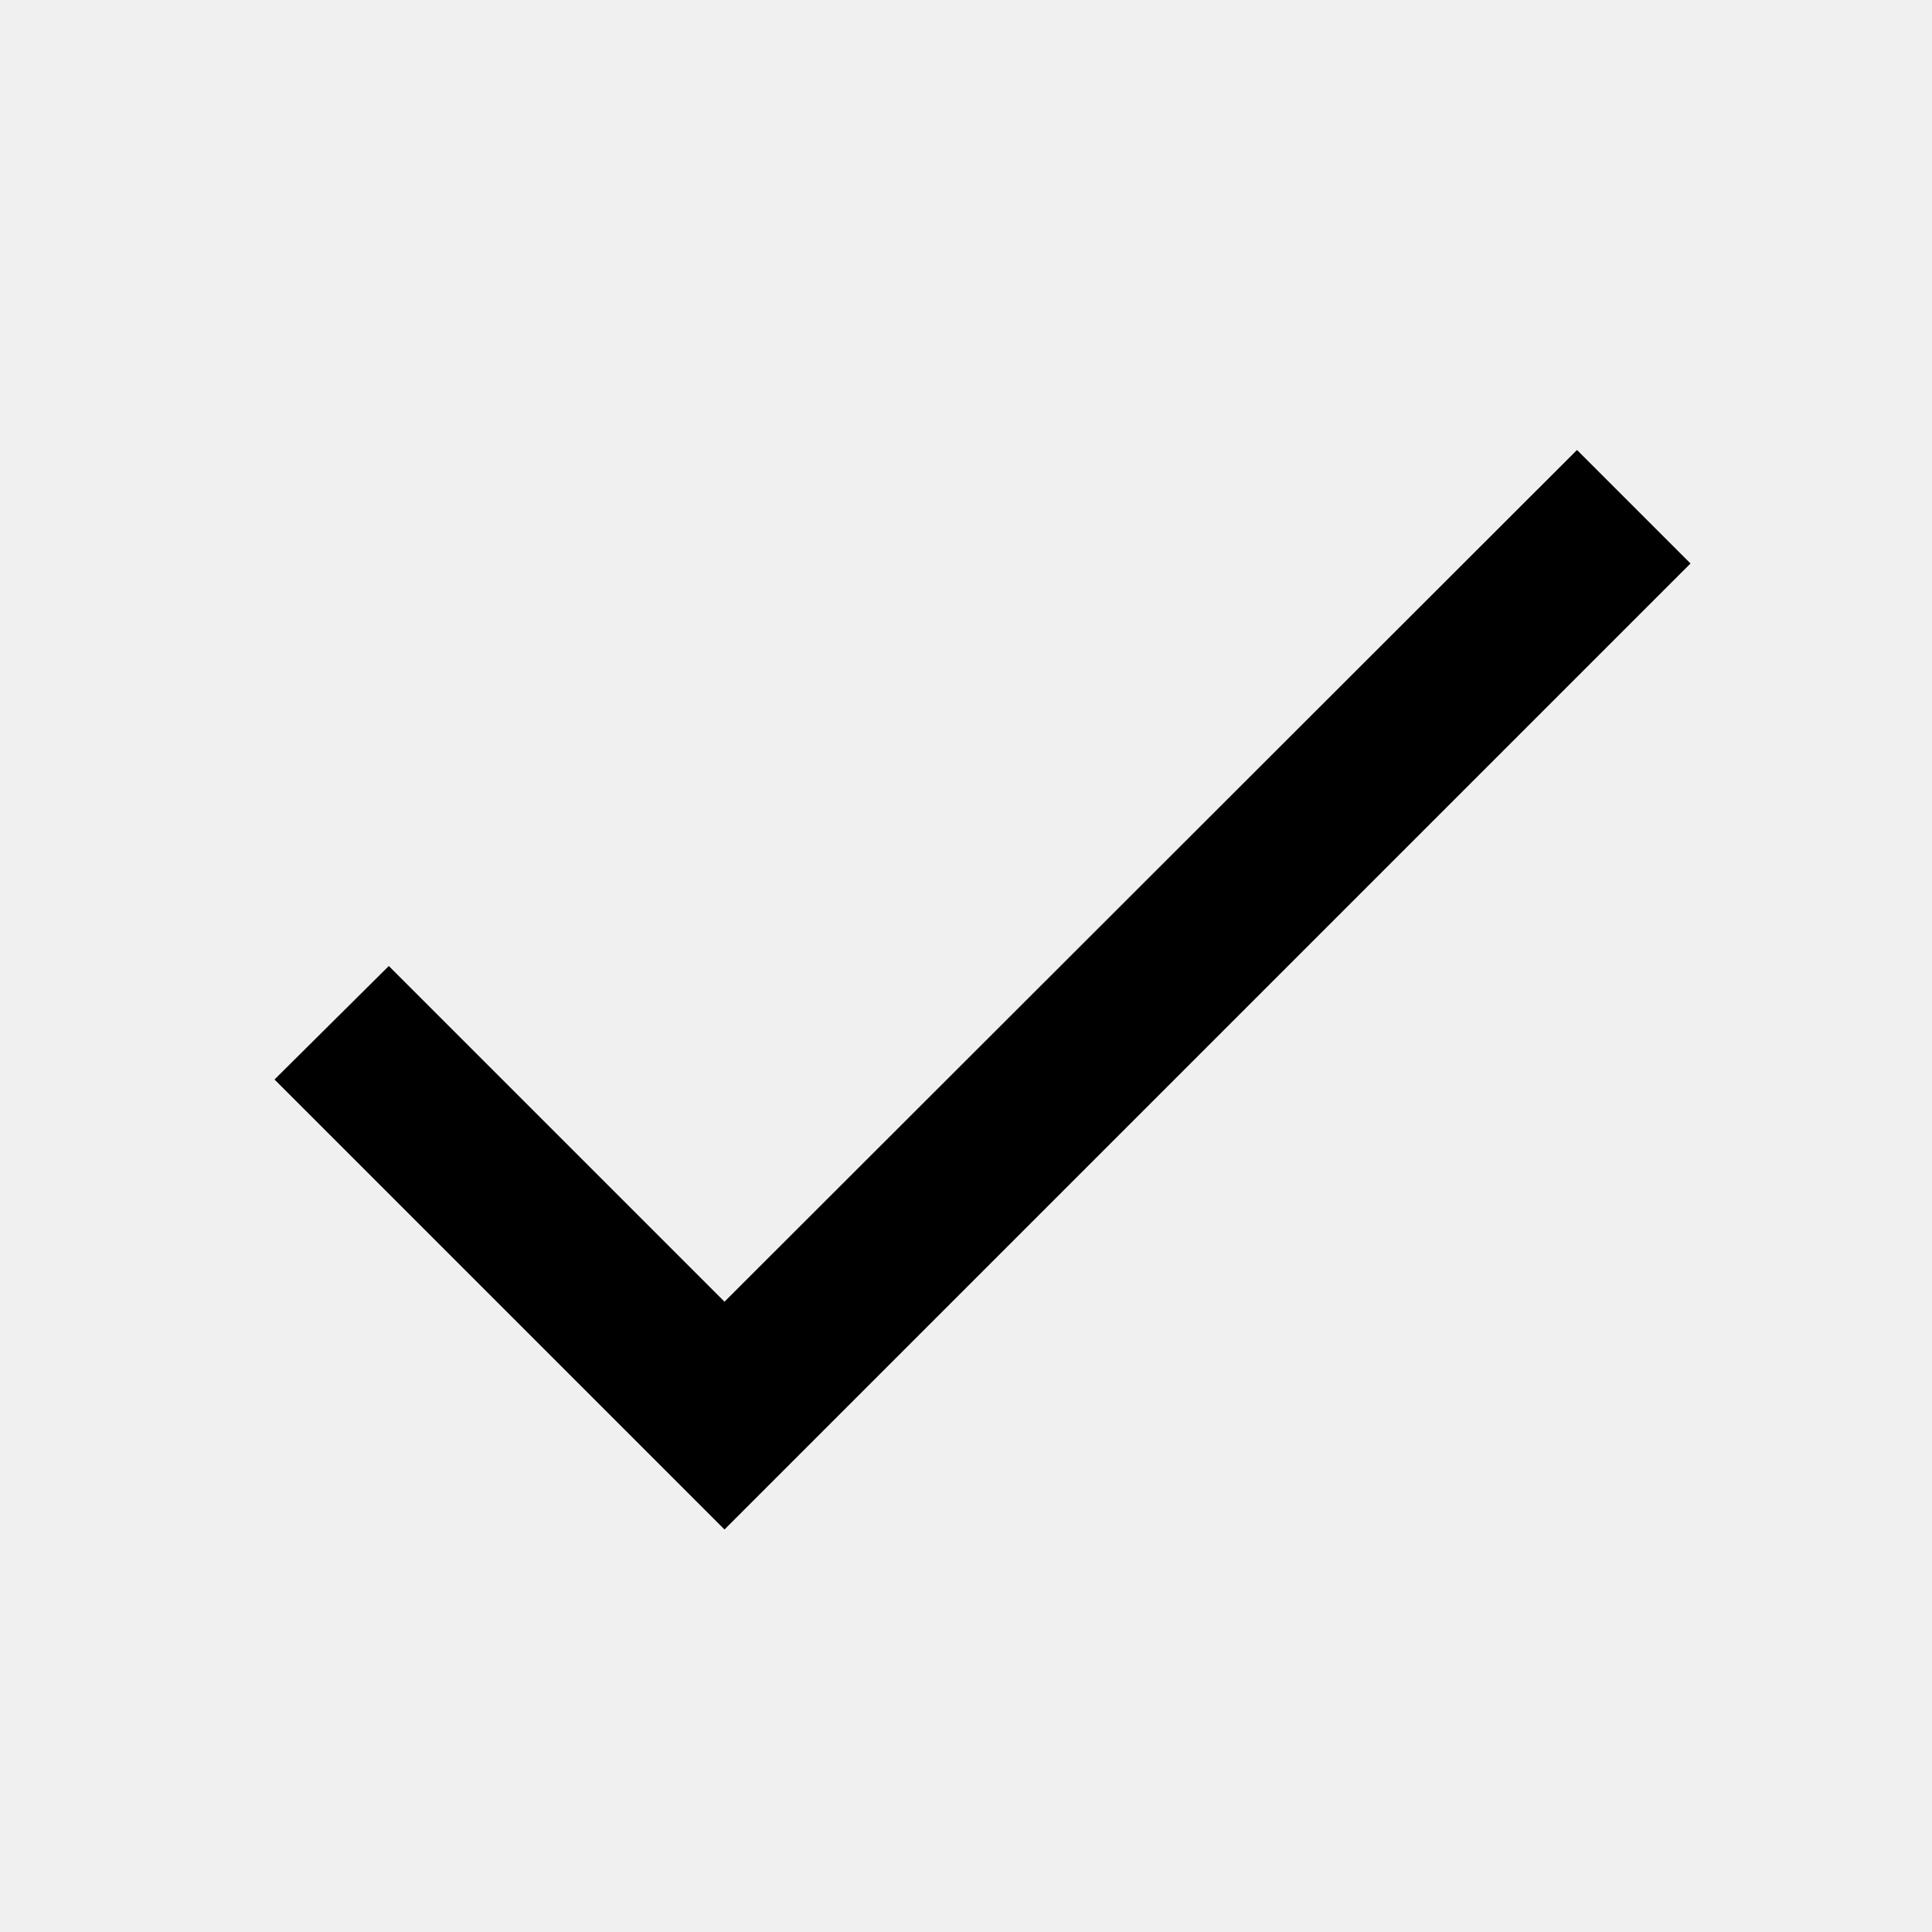
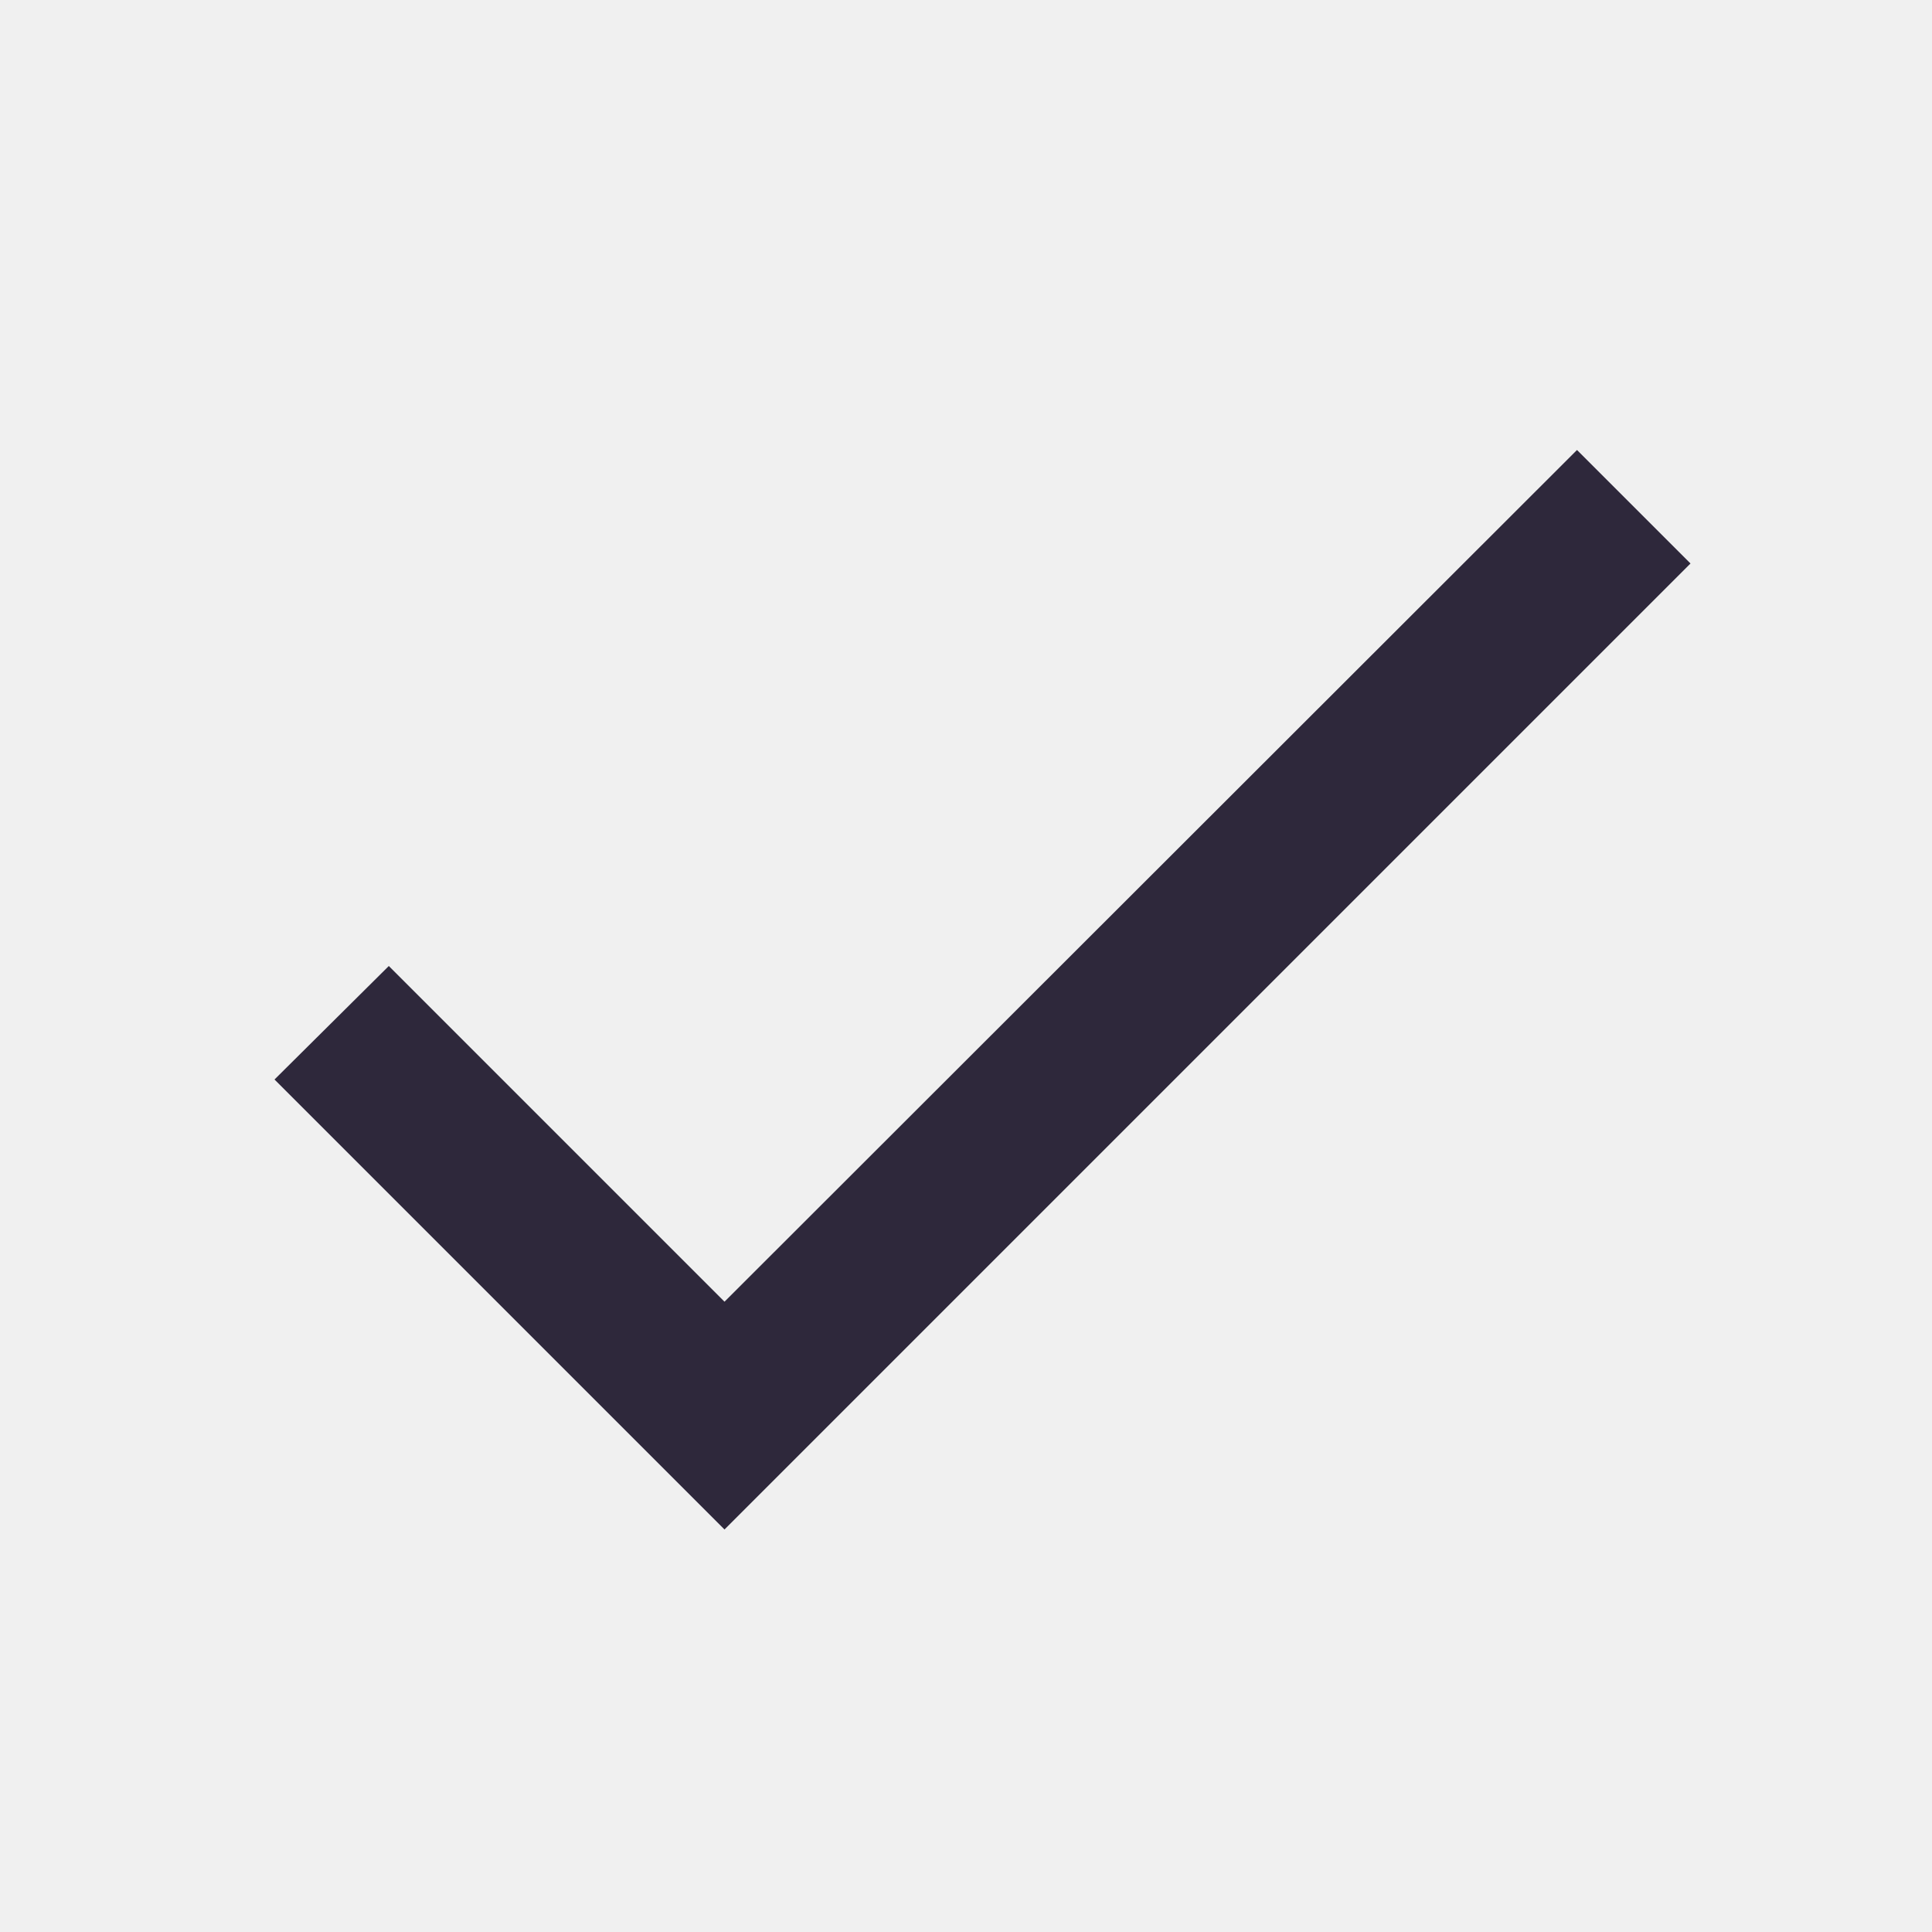
- <svg xmlns="http://www.w3.org/2000/svg" width="24" height="24" viewBox="0 0 24 24">
-   <path d="M9 16.17L4.83 12l-1.42 1.41L9 19 21 7l-1.41-1.41z" />
+ <svg xmlns="http://www.w3.org/2000/svg" width="24" height="24" viewBox="0 0 24 24" fill="none">
+   <g clip-path="url(#clip0_333_1419)">
+     <path d="M9 16.17L4.83 12L3.41 13.41L9 19L21 7L19.59 5.59L9 16.17Z" fill="#2E283B" />
+   </g>
+   <defs>
+     <clipPath id="clip0_333_1419">
+       <rect width="24" height="24" fill="white" />
+     </clipPath>
+   </defs>
</svg>
